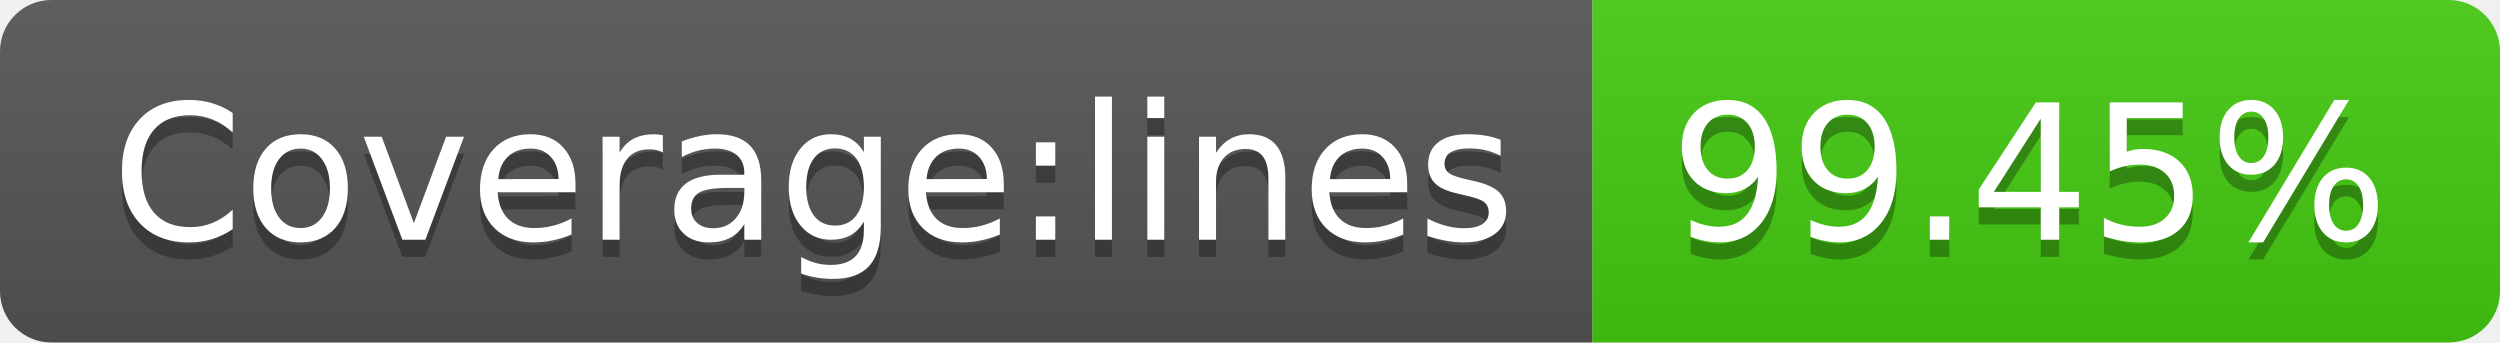
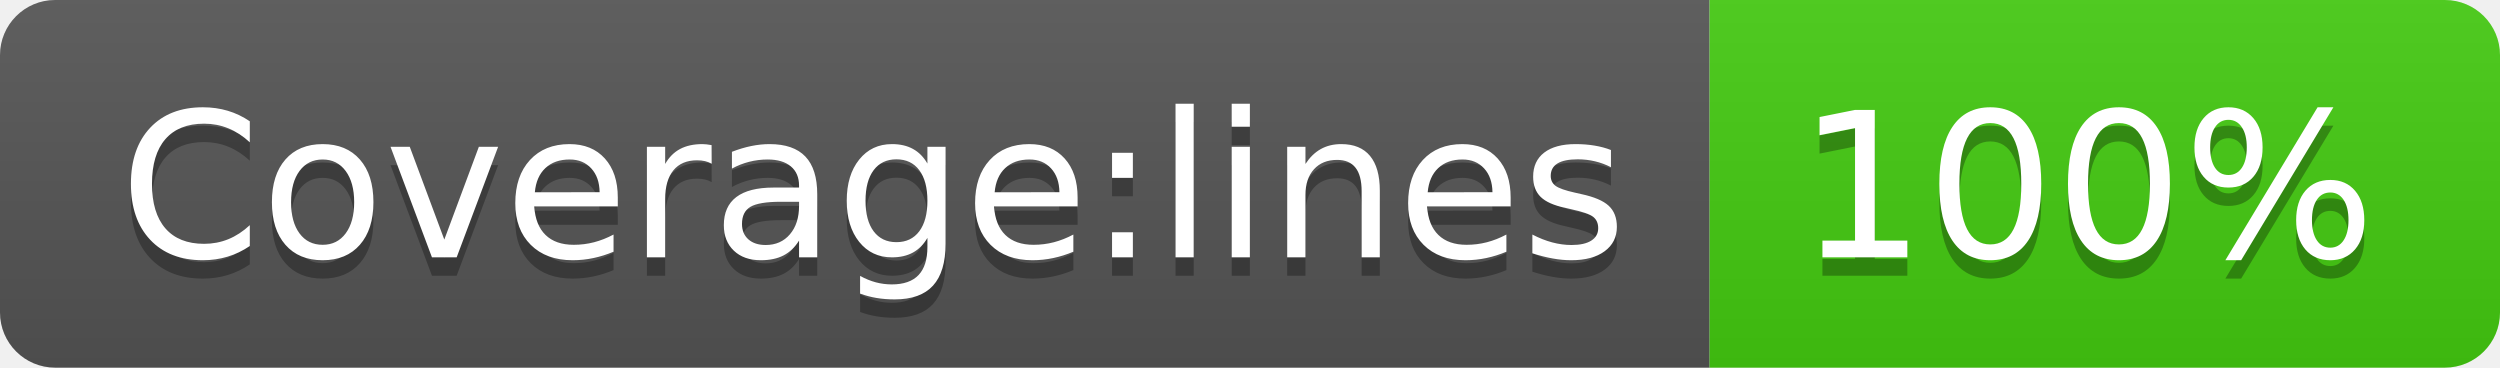
- <svg xmlns="http://www.w3.org/2000/svg" width="146" height="20" role="img" aria-label="Coverage:lines: 99.45%">
+ <svg xmlns="http://www.w3.org/2000/svg" width="136" height="20" role="img" aria-label="Coverage:lines: 100%">
  <linearGradient id="s" x2="0" y2="100%">
    <stop offset="0" stop-color="#bbb" stop-opacity=".1" />
    <stop offset="1" stop-opacity=".1" />
  </linearGradient>
  <clipPath id="r">
-     <rect width="146" height="20" rx="3" fill="#fff" />
+     <rect width="136" height="20" rx="3" fill="#fff" />
  </clipPath>
  <g clip-path="url(#r)">
    <rect width="93" height="20" fill="#555" />
-     <rect x="93" width="53" height="20" fill="#4c1" />
-     <rect width="146" height="20" fill="url(#s)" />
+     <rect x="93" width="43" height="20" fill="#4c1" />
+     <rect width="136" height="20" fill="url(#s)" />
  </g>
  <g fill="#fff" text-anchor="middle" font-family="Verdana,Geneva,DejaVu Sans,sans-serif" text-rendering="geometricPrecision" font-size="110">
    <text aria-hidden="true" x="475" y="150" fill="#010101" fill-opacity=".3" transform="scale(.1)" textLength="830">Coverage:lines</text>
    <text x="475" y="140" transform="scale(.1)" fill="#fff" textLength="830">Coverage:lines</text>
-     <text aria-hidden="true" x="1185" y="150" fill="#010101" fill-opacity=".3" transform="scale(.1)" textLength="430">99.45%</text>
-     <text x="1185" y="140" transform="scale(.1)" fill="#fff" textLength="430">99.45%</text>
+     <text aria-hidden="true" x="1135" y="150" fill="#010101" fill-opacity=".3" transform="scale(.1)" textLength="330">100%</text>
+     <text x="1135" y="140" transform="scale(.1)" fill="#fff" textLength="330">100%</text>
  </g>
</svg>
